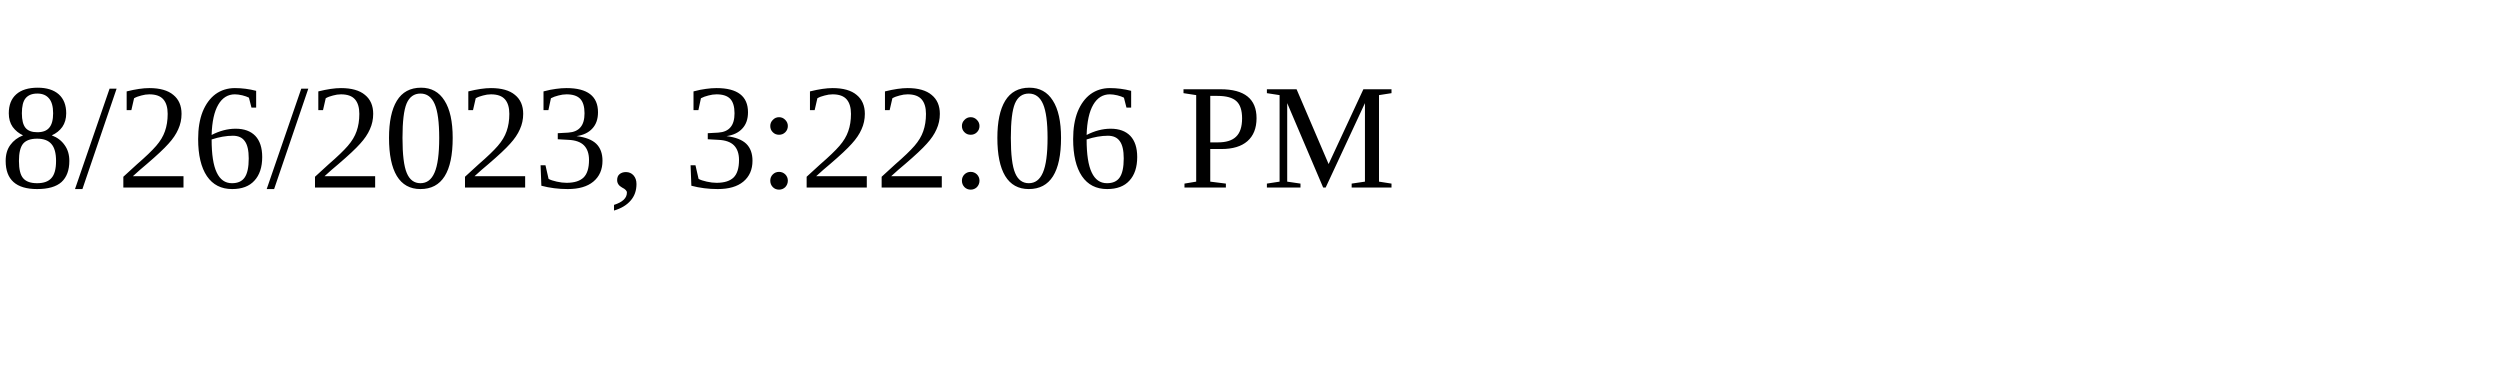
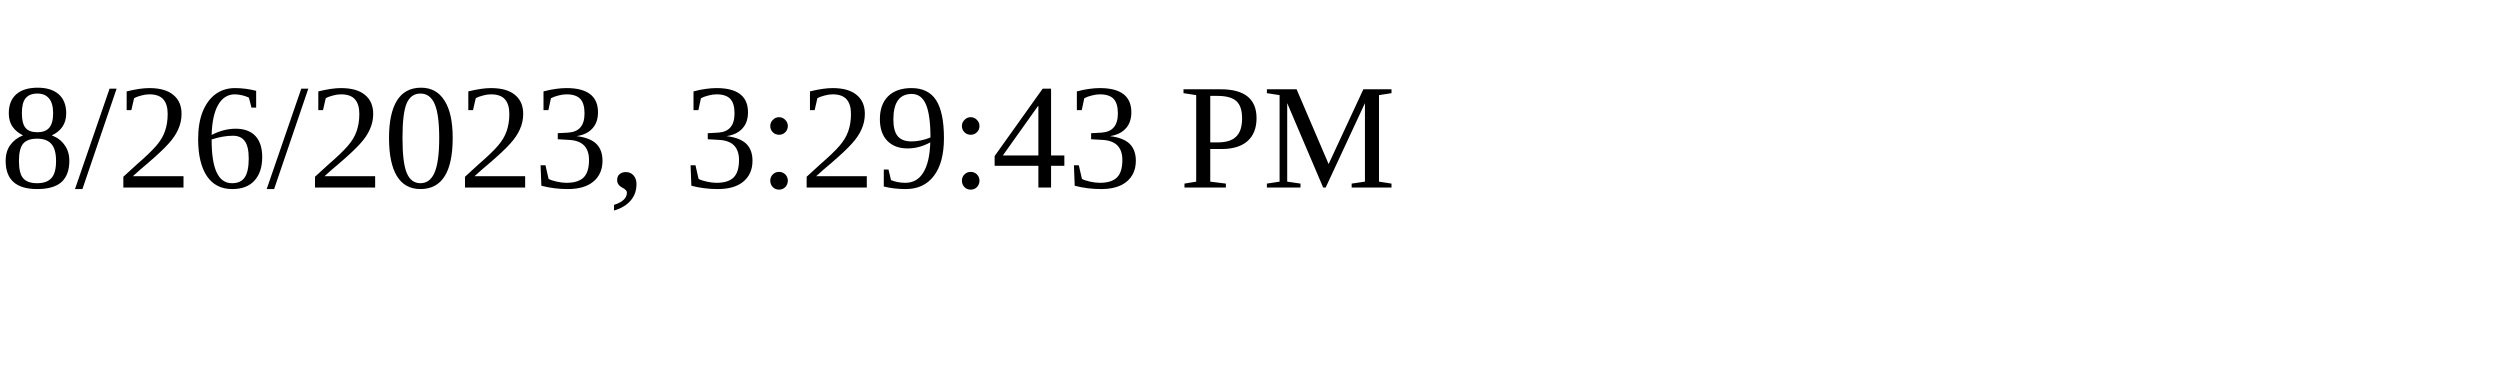
<svg xmlns="http://www.w3.org/2000/svg" height="30" width="200">
-   <text x="0" y="15">8/26/2023, 3:22:06 PM</text>
+   <text x="0" y="15">8/26/2023, 3:29:43 PM</text>
</svg>
